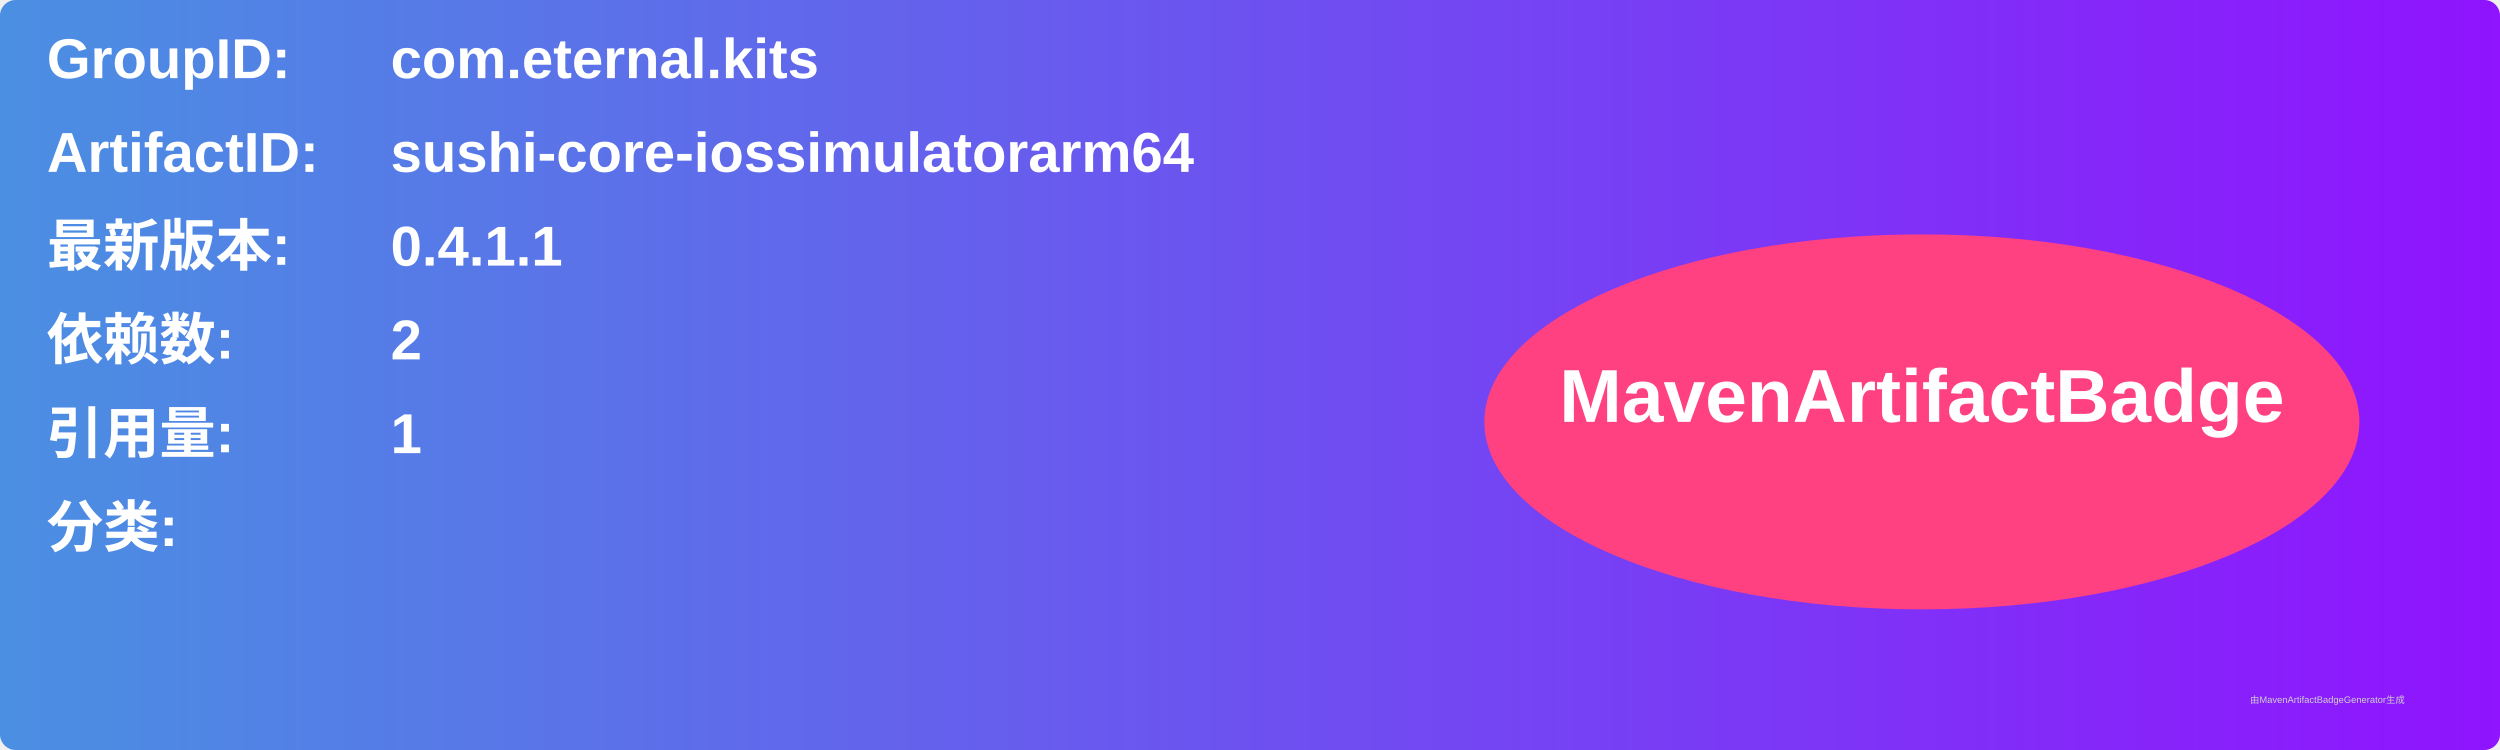
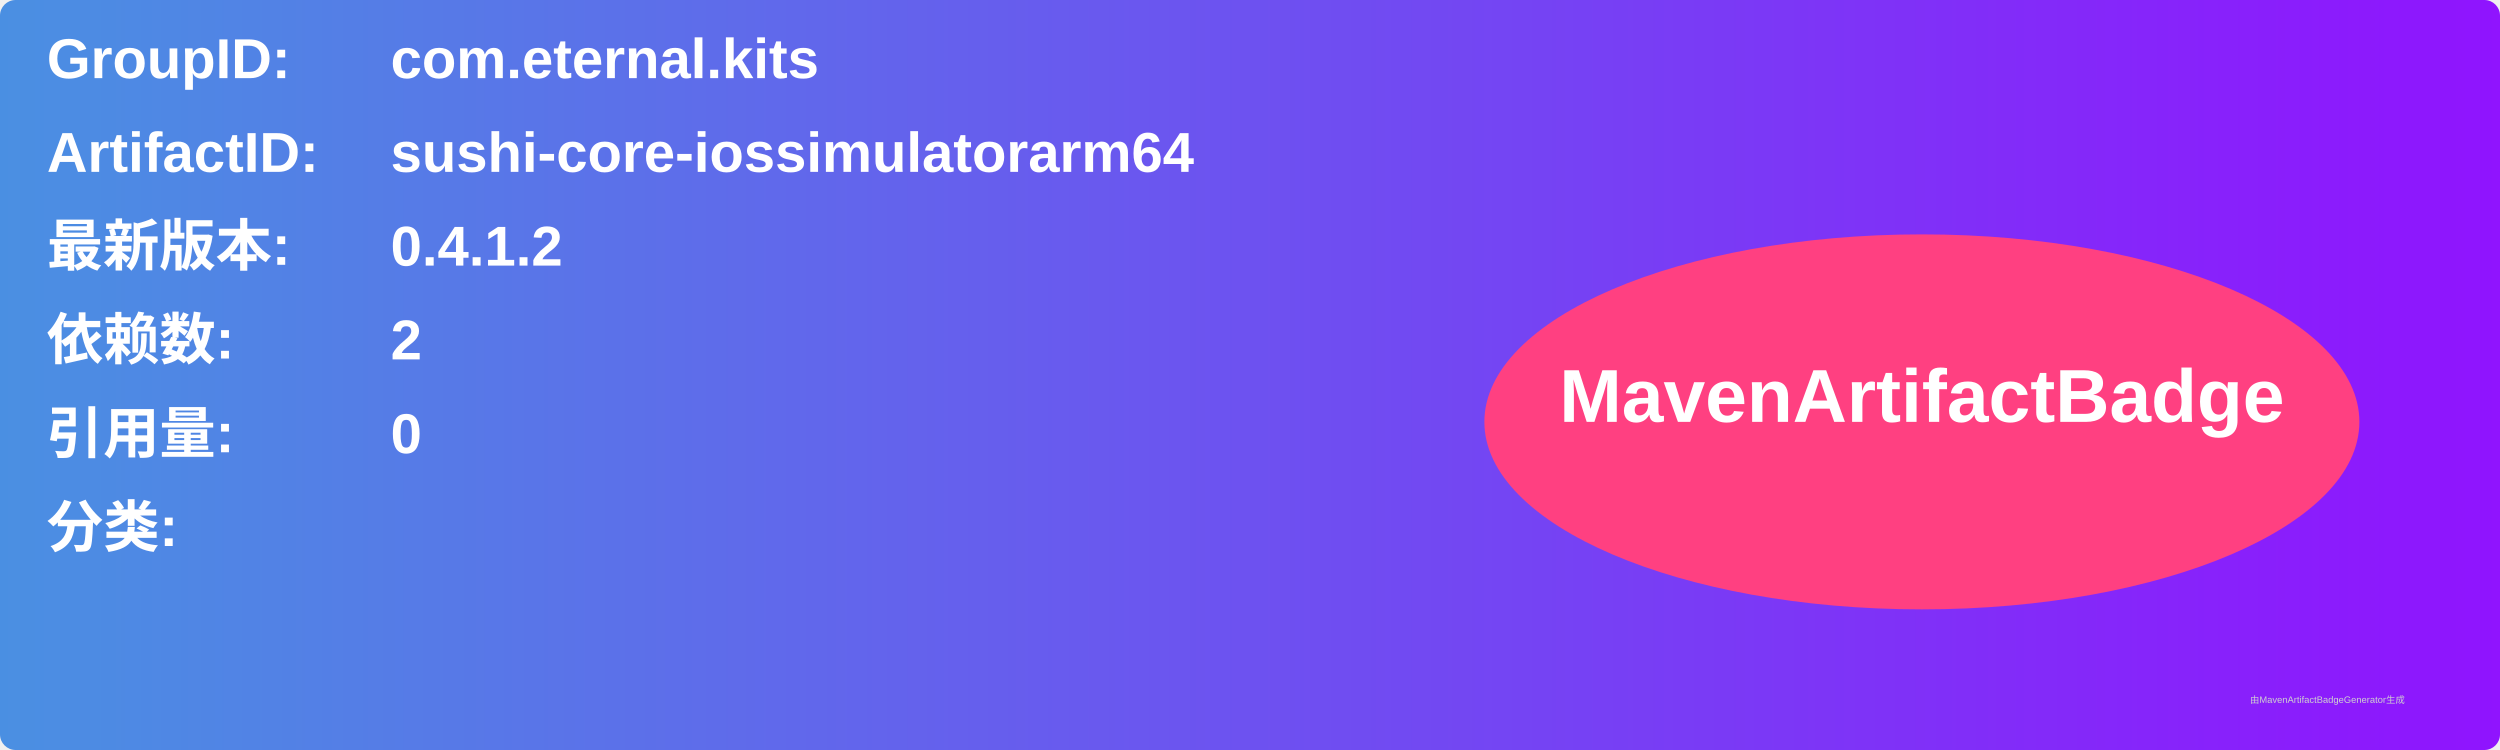
<svg xmlns="http://www.w3.org/2000/svg" width="800" height="240" viewBox="0 0 800 240">
  <linearGradient id="grad" x1="0%" y1="0%" x2="100%" y2="0%">
    <stop offset="0%" stop-color="#4a90e2" />
    <stop offset="100%" stop-color="#9013fe" />
  </linearGradient>
  <rect width="100%" height="100%" rx="5" ry="5" fill="url(#grad)" />
  <g transform="translate(15, 15)">
    <text x="0" y="10" font-family="Arial" font-size="18" fill="white" font-weight="bold" width="260">GroupID:</text>
    <text x="110" y="10" font-family="Arial" font-size="18" fill="white" font-weight="bold" width="460">com.eternal.kits</text>
    <text x="0" y="40" font-family="Arial" font-size="18" fill="white" font-weight="bold" width="260">ArtifactID:</text>
    <text x="110" y="40" font-family="Arial" font-size="18" fill="white" font-weight="bold" width="460">sushi-core-iossimulatorarm64</text>
    <text x="0" y="70" font-family="Arial" font-size="18" fill="white" font-weight="bold">最新版本:</text>
    <text x="110" y="70" font-family="Arial" font-size="18" fill="white" font-weight="bold">
-       <tspan font-weight="bold">0.4.1.1</tspan>
+       <tspan font-weight="bold">0.4.1.2</tspan>
    </text>
    <text x="0" y="100" font-family="Arial" font-size="18" fill="white" font-weight="bold">依赖数: </text>
    <text x="110" y="100" font-family="Arial" font-size="18" fill="white">
      <tspan font-weight="bold">2</tspan>
    </text>
    <text x="0" y="130" font-family="Arial" font-size="18" fill="white" font-weight="bold">引用量: </text>
    <text x="110" y="130" font-family="Arial" font-size="18" fill="white">
-       <tspan font-weight="bold">1</tspan>
+       <tspan font-weight="bold">0</tspan>
    </text>
    <text x="0" y="160" font-family="Arial" font-size="18" fill="white" font-weight="bold">分类:</text>
    <text x="10" y="190" font-family="Arial" font-size="10" fill="white">
      <tspan font-weight="bold" />
    </text>
    <ellipse cx="600" cy="120" rx="140" ry="60" fill="#ff4081" />
    <text x="600" y="120" text-anchor="middle" font-family="Arial" font-size="24" fill="white" font-weight="bold">MavenArtifactBadge</text>
  </g>
  <text x="720" y="225" font-family="Arial" font-size="3" fill="#d0d0d0">由MavenArtifactBadgeGenerator生成</text>
</svg>
